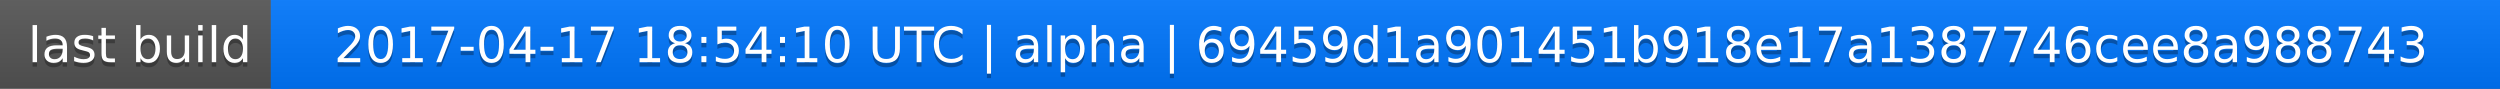
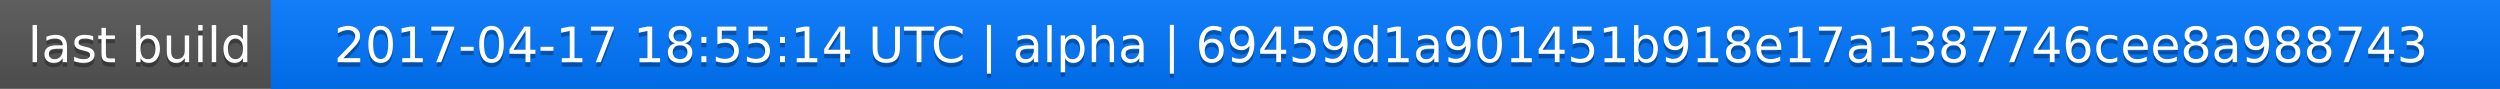
<svg xmlns="http://www.w3.org/2000/svg" width="563" height="20">
  <linearGradient id="a" x2="0" y2="100%">
    <stop offset="0" stop-color="#bbb" stop-opacity=".1" />
    <stop offset="1" stop-opacity=".1" />
  </linearGradient>
  <rect rx="0" width="563" height="20" fill="#555" />
  <rect rx="0" x="61" width="502" height="20" fill="#07f" />
  <path fill="#07f" d="M61 0h4v20h-4z" />
  <rect rx="0" width="563" height="20" fill="url(#a)" />
  <g fill="#fff" text-anchor="middle" font-family="DejaVu Sans,Verdana,Geneva,sans-serif" font-size="11">
    <text x="31.5" y="15" fill="#010101" fill-opacity=".3">last build</text>
    <text x="31.5" y="14">last build</text>
-     <text x="311" y="15" fill="#010101" fill-opacity=".3">2017-04-17 18:54:10 UTC | alpha | 69459d1a901451b918e17a1387746cee8a988743</text>
-     <text x="311" y="14">2017-04-17 18:54:10 UTC | alpha | 69459d1a901451b918e17a1387746cee8a988743</text>
+     <text x="311" y="15" fill="#010101" fill-opacity=".3">2017-04-17 18:55:14 UTC | alpha | 69459d1a901451b918e17a1387746cee8a988743</text>
+     <text x="311" y="14">2017-04-17 18:55:14 UTC | alpha | 69459d1a901451b918e17a1387746cee8a988743</text>
  </g>
</svg>
